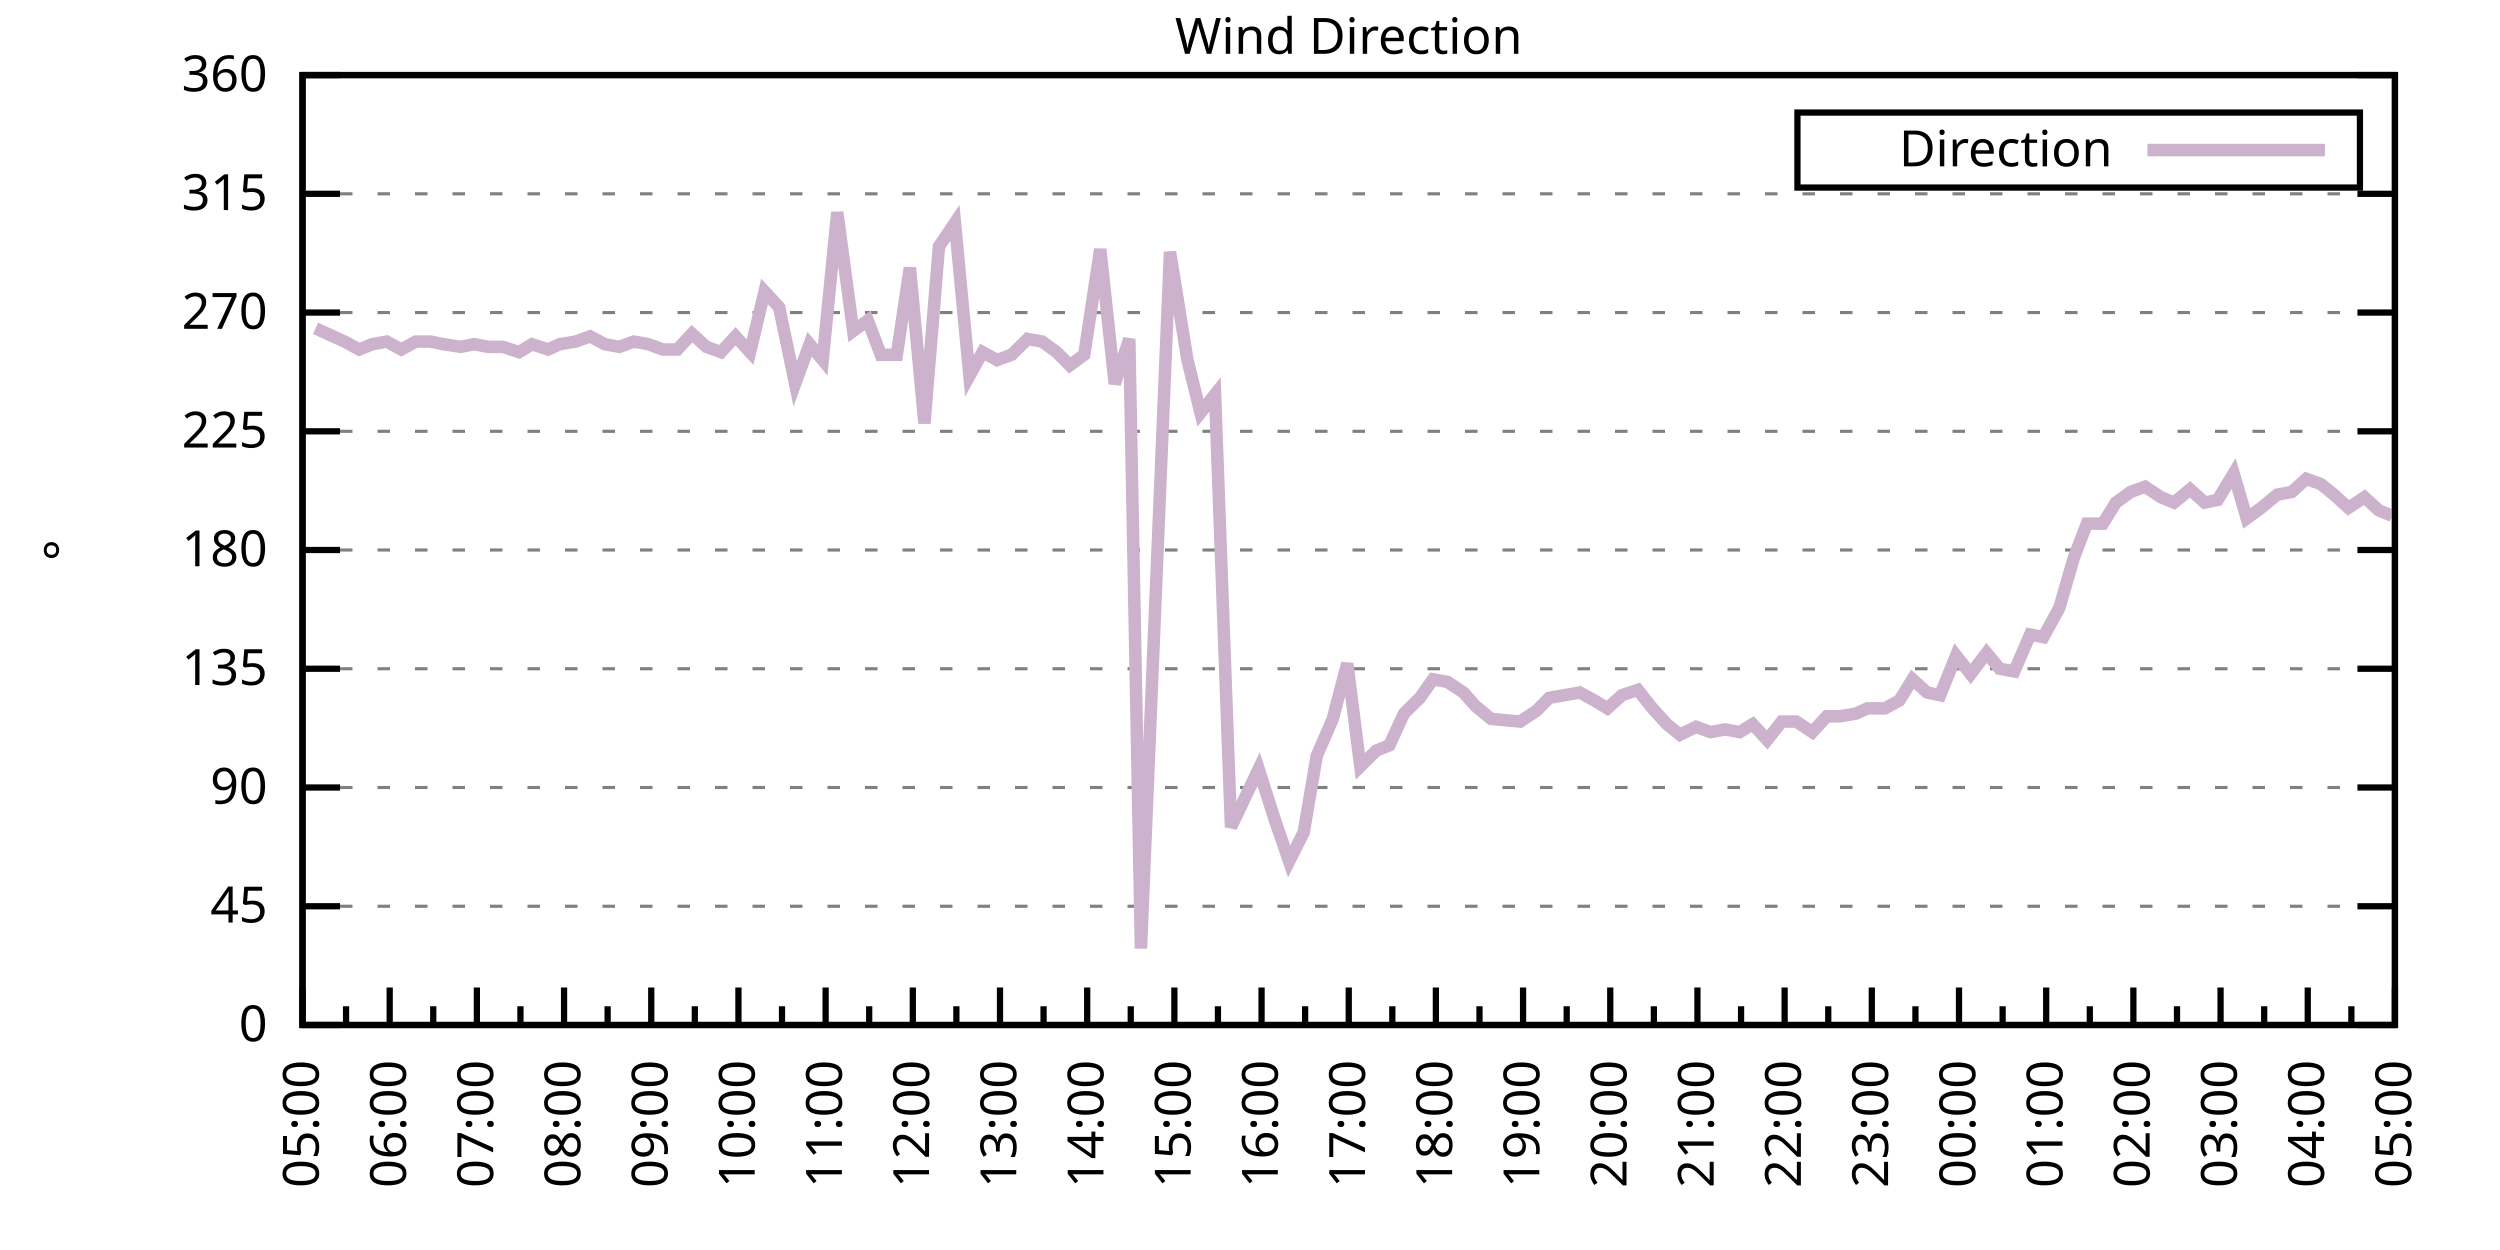
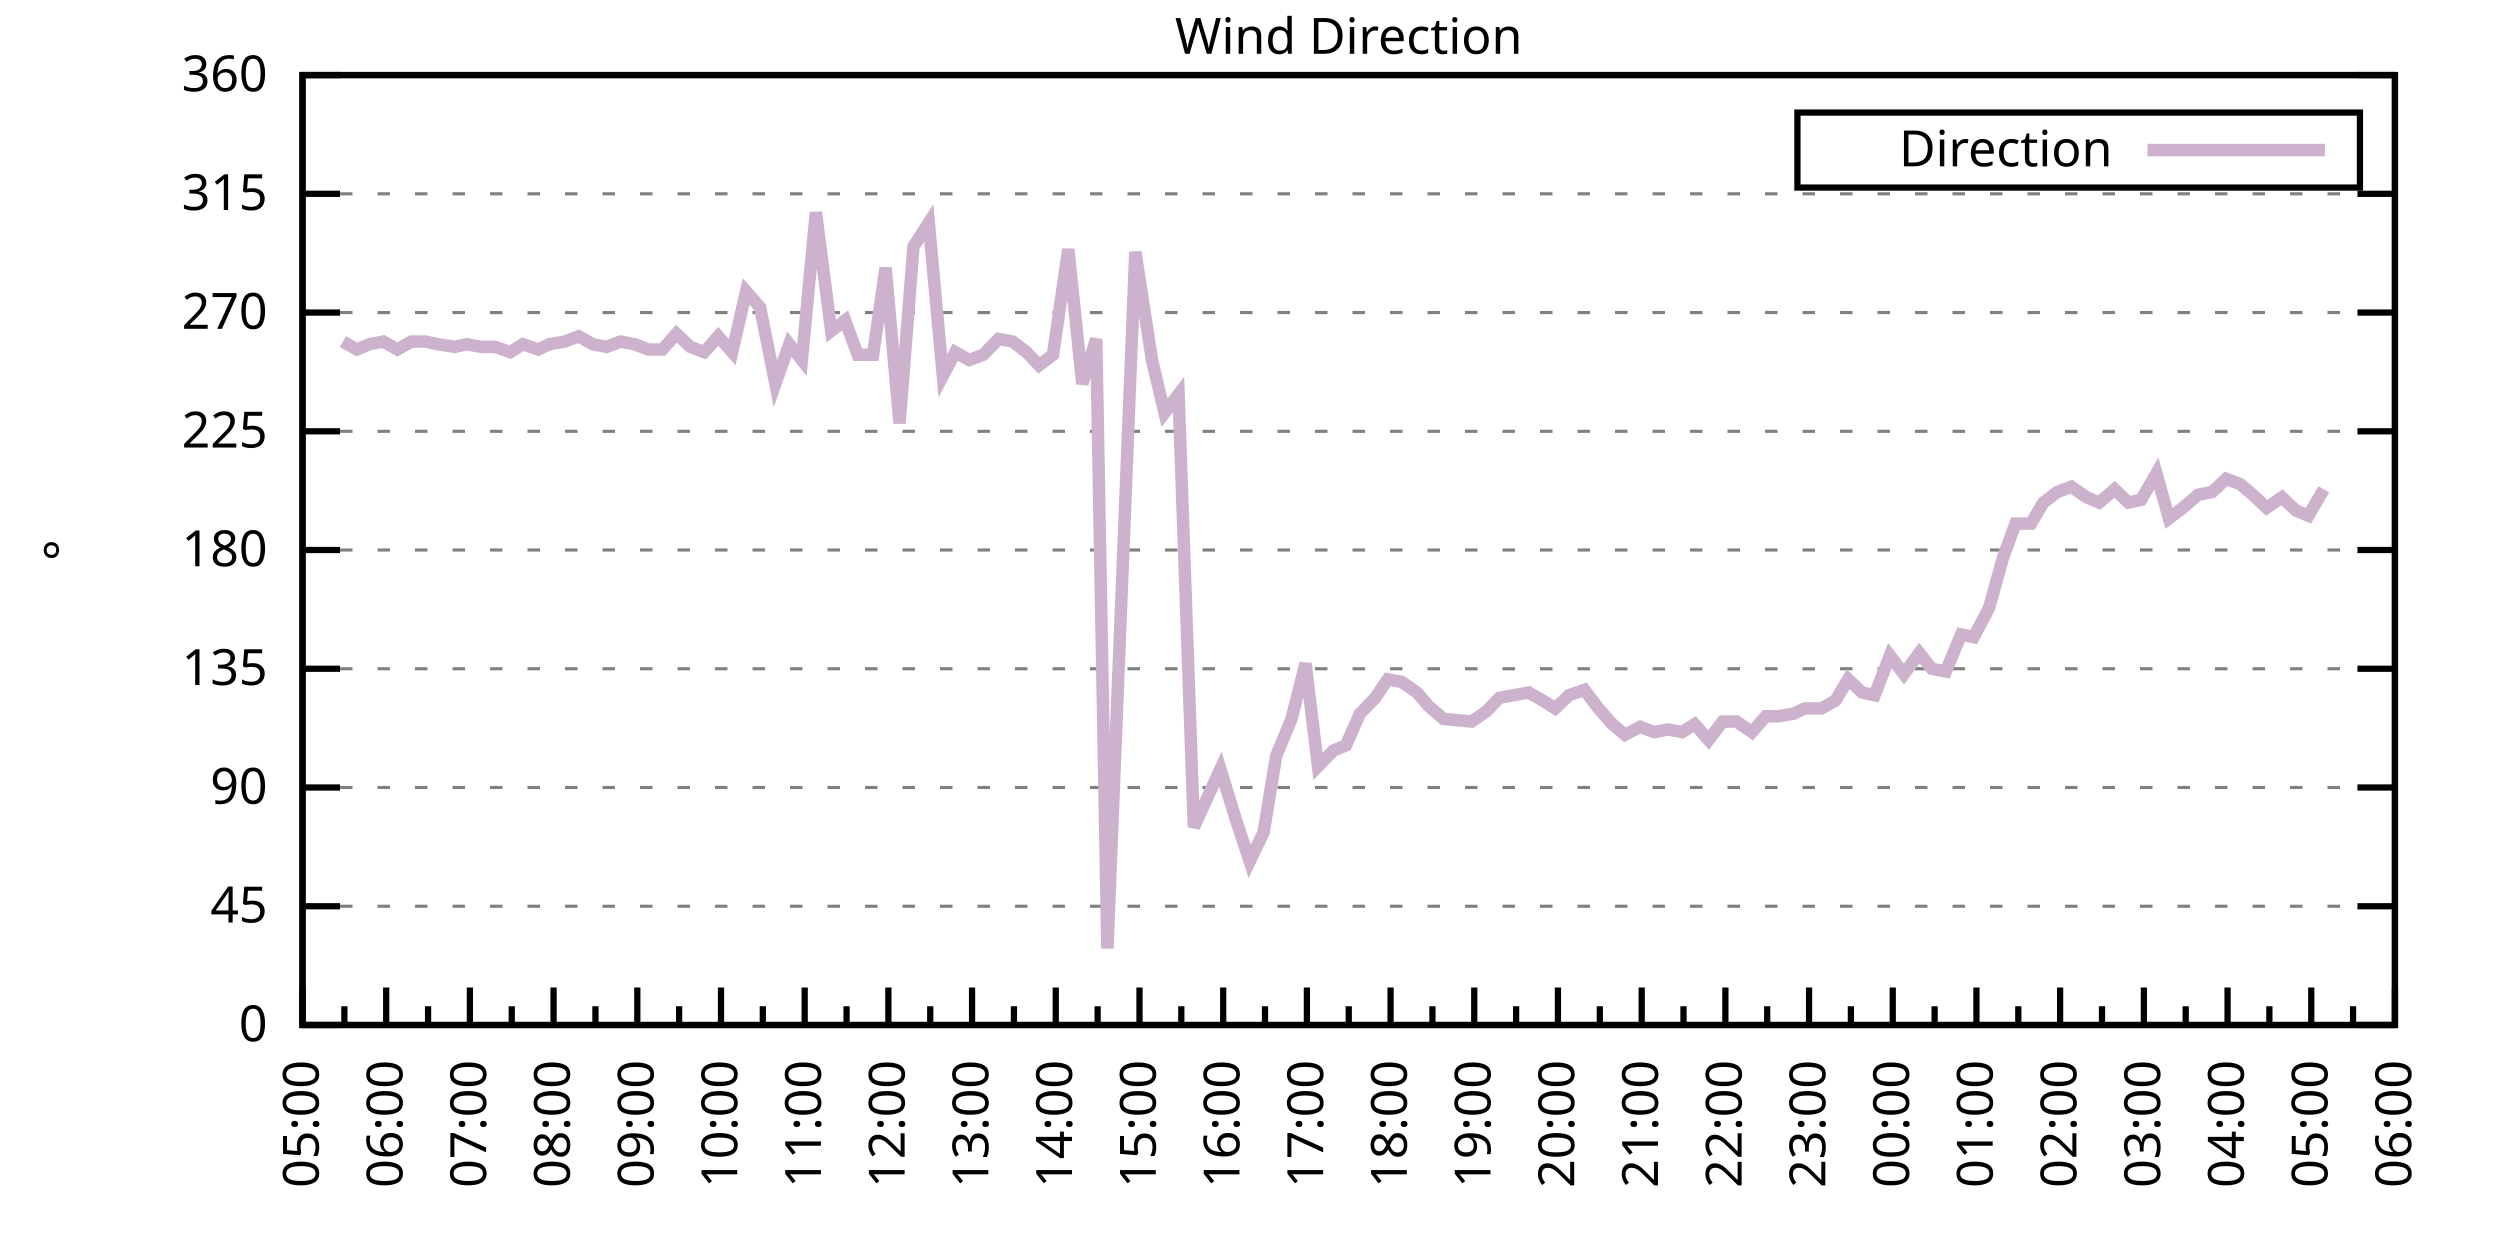
<svg xmlns="http://www.w3.org/2000/svg" xmlns:xlink="http://www.w3.org/1999/xlink" width="400" height="200" viewBox="0 0 400 200">
  <g id="gnuplot_canvas">
    <rect x="0" y="0" width="400" height="200" fill="none" />
    <defs>
      <circle id="gpDot" r="0.5" stroke-width="0.5" stroke="currentColor" />
      <path id="gpPt0" stroke-width="0.333" stroke="currentColor" d="M-1,0 h2 M0,-1 v2" />
      <path id="gpPt1" stroke-width="0.333" stroke="currentColor" d="M-1,-1 L1,1 M1,-1 L-1,1" />
      <path id="gpPt2" stroke-width="0.333" stroke="currentColor" d="M-1,0 L1,0 M0,-1 L0,1 M-1,-1 L1,1 M-1,1 L1,-1" />
      <rect id="gpPt3" stroke-width="0.333" stroke="currentColor" x="-1" y="-1" width="2" height="2" />
      <rect id="gpPt4" stroke-width="0.333" stroke="currentColor" fill="currentColor" x="-1" y="-1" width="2" height="2" />
      <circle id="gpPt5" stroke-width="0.333" stroke="currentColor" cx="0" cy="0" r="1" />
      <use xlink:href="#gpPt5" id="gpPt6" fill="currentColor" stroke="none" />
      <path id="gpPt7" stroke-width="0.333" stroke="currentColor" d="M0,-1.33 L-1.33,0.67 L1.33,0.67 z" />
      <use xlink:href="#gpPt7" id="gpPt8" fill="currentColor" stroke="none" />
      <use xlink:href="#gpPt7" id="gpPt9" stroke="currentColor" transform="rotate(180)" />
      <use xlink:href="#gpPt9" id="gpPt10" fill="currentColor" stroke="none" />
      <use xlink:href="#gpPt3" id="gpPt11" stroke="currentColor" transform="rotate(45)" />
      <use xlink:href="#gpPt11" id="gpPt12" fill="currentColor" stroke="none" />
      <path id="gpPt13" stroke-width="0.333" stroke="currentColor" d="M0,1.330 L1.265,0.411 L0.782,-1.067 L-0.782,-1.076 L-1.265,0.411 z" />
      <use xlink:href="#gpPt13" id="gpPt14" fill="currentColor" stroke="none" />
      <filter id="textbox" filterUnits="objectBoundingBox" x="0" y="0" height="1" width="1">
        <feFlood flood-color="white" flood-opacity="1" result="bgnd" />
        <feComposite in="SourceGraphic" in2="bgnd" operator="atop" />
      </filter>
      <filter id="greybox" filterUnits="objectBoundingBox" x="0" y="0" height="1" width="1">
        <feFlood flood-color="lightgrey" flood-opacity="1" result="grey" />
        <feComposite in="SourceGraphic" in2="grey" operator="atop" />
      </filter>
    </defs>
    <g fill="none" color="white" stroke="currentColor" stroke-width="1.00" stroke-linecap="butt" stroke-linejoin="miter">
</g>
    <g fill="none" color="black" stroke="currentColor" stroke-width="1.00" stroke-linecap="butt" stroke-linejoin="miter">
      <g stroke="none" shape-rendering="crispEdges">
        <polygon fill="rgb(255, 255, 255)" points="48.40,164.00 383.18,164.00 383.18,12.02 48.40,12.02 " />
      </g>
    </g>
    <g fill="none" color="black" stroke="currentColor" stroke-width="1.00" stroke-linecap="butt" stroke-linejoin="miter">
</g>
    <g fill="none" color="black" stroke="black" stroke-width="0.50" stroke-linecap="butt" stroke-linejoin="miter">
</g>
    <g fill="none" color="gray" stroke="currentColor" stroke-width="0.50" stroke-linecap="butt" stroke-linejoin="miter">
      <path stroke="gray" stroke-dasharray="2,4" class="gridline" d="M48.40,164.00 L383.19,164.00  " />
    </g>
    <g fill="none" color="gray" stroke="gray" stroke-width="1.00" stroke-linecap="butt" stroke-linejoin="miter">
</g>
    <g fill="none" color="black" stroke="currentColor" stroke-width="1.00" stroke-linecap="butt" stroke-linejoin="miter">
      <path stroke="black" d="M48.40,164.00 L54.40,164.00 M383.19,164.00 L377.19,164.00  " />
      <g transform="translate(42.80,166.60)" stroke="none" fill="black" font-family="Sans" font-size="8.00" text-anchor="end">
        <text>
          <tspan font-family="Sans"> 0</tspan>
        </text>
      </g>
    </g>
    <g fill="none" color="black" stroke="currentColor" stroke-width="1.00" stroke-linecap="butt" stroke-linejoin="miter">
</g>
    <g fill="none" color="black" stroke="black" stroke-width="0.50" stroke-linecap="butt" stroke-linejoin="miter">
</g>
    <g fill="none" color="gray" stroke="currentColor" stroke-width="0.50" stroke-linecap="butt" stroke-linejoin="miter">
      <path stroke="gray" stroke-dasharray="2,4" class="gridline" d="M48.40,145.00 L383.19,145.00  " />
    </g>
    <g fill="none" color="gray" stroke="gray" stroke-width="1.00" stroke-linecap="butt" stroke-linejoin="miter">
</g>
    <g fill="none" color="black" stroke="currentColor" stroke-width="1.00" stroke-linecap="butt" stroke-linejoin="miter">
      <path stroke="black" d="M48.40,145.00 L54.40,145.00 M383.19,145.00 L377.19,145.00  " />
      <g transform="translate(42.80,147.60)" stroke="none" fill="black" font-family="Sans" font-size="8.00" text-anchor="end">
        <text>
          <tspan font-family="Sans"> 45</tspan>
        </text>
      </g>
    </g>
    <g fill="none" color="black" stroke="currentColor" stroke-width="1.00" stroke-linecap="butt" stroke-linejoin="miter">
</g>
    <g fill="none" color="black" stroke="black" stroke-width="0.50" stroke-linecap="butt" stroke-linejoin="miter">
</g>
    <g fill="none" color="gray" stroke="currentColor" stroke-width="0.50" stroke-linecap="butt" stroke-linejoin="miter">
      <path stroke="gray" stroke-dasharray="2,4" class="gridline" d="M48.40,126.00 L383.19,126.00  " />
    </g>
    <g fill="none" color="gray" stroke="gray" stroke-width="1.00" stroke-linecap="butt" stroke-linejoin="miter">
</g>
    <g fill="none" color="black" stroke="currentColor" stroke-width="1.00" stroke-linecap="butt" stroke-linejoin="miter">
      <path stroke="black" d="M48.40,126.00 L54.40,126.00 M383.19,126.00 L377.19,126.00  " />
      <g transform="translate(42.80,128.60)" stroke="none" fill="black" font-family="Sans" font-size="8.00" text-anchor="end">
        <text>
          <tspan font-family="Sans"> 90</tspan>
        </text>
      </g>
    </g>
    <g fill="none" color="black" stroke="currentColor" stroke-width="1.00" stroke-linecap="butt" stroke-linejoin="miter">
</g>
    <g fill="none" color="black" stroke="black" stroke-width="0.50" stroke-linecap="butt" stroke-linejoin="miter">
</g>
    <g fill="none" color="gray" stroke="currentColor" stroke-width="0.50" stroke-linecap="butt" stroke-linejoin="miter">
      <path stroke="gray" stroke-dasharray="2,4" class="gridline" d="M48.40,107.00 L383.19,107.00  " />
    </g>
    <g fill="none" color="gray" stroke="gray" stroke-width="1.00" stroke-linecap="butt" stroke-linejoin="miter">
</g>
    <g fill="none" color="black" stroke="currentColor" stroke-width="1.00" stroke-linecap="butt" stroke-linejoin="miter">
      <path stroke="black" d="M48.40,107.00 L54.40,107.00 M383.19,107.00 L377.19,107.00  " />
      <g transform="translate(42.80,109.60)" stroke="none" fill="black" font-family="Sans" font-size="8.00" text-anchor="end">
        <text>
          <tspan font-family="Sans"> 135</tspan>
        </text>
      </g>
    </g>
    <g fill="none" color="black" stroke="currentColor" stroke-width="1.00" stroke-linecap="butt" stroke-linejoin="miter">
</g>
    <g fill="none" color="black" stroke="black" stroke-width="0.50" stroke-linecap="butt" stroke-linejoin="miter">
</g>
    <g fill="none" color="gray" stroke="currentColor" stroke-width="0.50" stroke-linecap="butt" stroke-linejoin="miter">
      <path stroke="gray" stroke-dasharray="2,4" class="gridline" d="M48.40,88.00 L383.19,88.00  " />
    </g>
    <g fill="none" color="gray" stroke="gray" stroke-width="1.00" stroke-linecap="butt" stroke-linejoin="miter">
</g>
    <g fill="none" color="black" stroke="currentColor" stroke-width="1.00" stroke-linecap="butt" stroke-linejoin="miter">
      <path stroke="black" d="M48.40,88.00 L54.40,88.00 M383.19,88.00 L377.19,88.00  " />
      <g transform="translate(42.80,90.60)" stroke="none" fill="black" font-family="Sans" font-size="8.00" text-anchor="end">
        <text>
          <tspan font-family="Sans"> 180</tspan>
        </text>
      </g>
    </g>
    <g fill="none" color="black" stroke="currentColor" stroke-width="1.00" stroke-linecap="butt" stroke-linejoin="miter">
</g>
    <g fill="none" color="black" stroke="black" stroke-width="0.50" stroke-linecap="butt" stroke-linejoin="miter">
</g>
    <g fill="none" color="gray" stroke="currentColor" stroke-width="0.50" stroke-linecap="butt" stroke-linejoin="miter">
      <path stroke="gray" stroke-dasharray="2,4" class="gridline" d="M48.40,69.01 L383.19,69.01  " />
    </g>
    <g fill="none" color="gray" stroke="gray" stroke-width="1.00" stroke-linecap="butt" stroke-linejoin="miter">
</g>
    <g fill="none" color="black" stroke="currentColor" stroke-width="1.00" stroke-linecap="butt" stroke-linejoin="miter">
      <path stroke="black" d="M48.40,69.01 L54.40,69.01 M383.19,69.01 L377.19,69.01  " />
      <g transform="translate(42.80,71.61)" stroke="none" fill="black" font-family="Sans" font-size="8.00" text-anchor="end">
        <text>
          <tspan font-family="Sans"> 225</tspan>
        </text>
      </g>
    </g>
    <g fill="none" color="black" stroke="currentColor" stroke-width="1.00" stroke-linecap="butt" stroke-linejoin="miter">
</g>
    <g fill="none" color="black" stroke="black" stroke-width="0.50" stroke-linecap="butt" stroke-linejoin="miter">
</g>
    <g fill="none" color="gray" stroke="currentColor" stroke-width="0.50" stroke-linecap="butt" stroke-linejoin="miter">
      <path stroke="gray" stroke-dasharray="2,4" class="gridline" d="M48.40,50.01 L383.19,50.01  " />
    </g>
    <g fill="none" color="gray" stroke="gray" stroke-width="1.00" stroke-linecap="butt" stroke-linejoin="miter">
</g>
    <g fill="none" color="black" stroke="currentColor" stroke-width="1.00" stroke-linecap="butt" stroke-linejoin="miter">
      <path stroke="black" d="M48.40,50.01 L54.40,50.01 M383.19,50.01 L377.19,50.01  " />
      <g transform="translate(42.80,52.61)" stroke="none" fill="black" font-family="Sans" font-size="8.00" text-anchor="end">
        <text>
          <tspan font-family="Sans"> 270</tspan>
        </text>
      </g>
    </g>
    <g fill="none" color="black" stroke="currentColor" stroke-width="1.00" stroke-linecap="butt" stroke-linejoin="miter">
</g>
    <g fill="none" color="black" stroke="black" stroke-width="0.50" stroke-linecap="butt" stroke-linejoin="miter">
</g>
    <g fill="none" color="gray" stroke="currentColor" stroke-width="0.50" stroke-linecap="butt" stroke-linejoin="miter">
      <path stroke="gray" stroke-dasharray="2,4" class="gridline" d="M48.40,31.01 L383.19,31.01  " />
    </g>
    <g fill="none" color="gray" stroke="gray" stroke-width="1.00" stroke-linecap="butt" stroke-linejoin="miter">
</g>
    <g fill="none" color="black" stroke="currentColor" stroke-width="1.00" stroke-linecap="butt" stroke-linejoin="miter">
      <path stroke="black" d="M48.40,31.01 L54.40,31.01 M383.19,31.01 L377.19,31.01  " />
      <g transform="translate(42.80,33.61)" stroke="none" fill="black" font-family="Sans" font-size="8.00" text-anchor="end">
        <text>
          <tspan font-family="Sans"> 315</tspan>
        </text>
      </g>
    </g>
    <g fill="none" color="black" stroke="currentColor" stroke-width="1.00" stroke-linecap="butt" stroke-linejoin="miter">
</g>
    <g fill="none" color="black" stroke="black" stroke-width="0.50" stroke-linecap="butt" stroke-linejoin="miter">
</g>
    <g fill="none" color="gray" stroke="currentColor" stroke-width="0.50" stroke-linecap="butt" stroke-linejoin="miter">
      <path stroke="gray" stroke-dasharray="2,4" class="gridline" d="M48.40,12.01 L383.19,12.01  " />
    </g>
    <g fill="none" color="gray" stroke="gray" stroke-width="1.00" stroke-linecap="butt" stroke-linejoin="miter">
</g>
    <g fill="none" color="black" stroke="currentColor" stroke-width="1.00" stroke-linecap="butt" stroke-linejoin="miter">
      <path stroke="black" d="M48.40,12.01 L54.40,12.01 M383.19,12.01 L377.19,12.01  " />
      <g transform="translate(42.80,14.61)" stroke="none" fill="black" font-family="Sans" font-size="8.00" text-anchor="end">
        <text>
          <tspan font-family="Sans"> 360</tspan>
        </text>
      </g>
    </g>
    <g fill="none" color="black" stroke="currentColor" stroke-width="1.00" stroke-linecap="butt" stroke-linejoin="miter">
      <path stroke="black" d="M48.40,164.00 L48.40,158.00  " />
      <g transform="translate(51.00,169.60) rotate(270)" stroke="none" fill="black" font-family="Sans" font-size="8.00" text-anchor="end">
        <text>
          <tspan font-family="Sans">05:00</tspan>
        </text>
      </g>
    </g>
    <g fill="none" color="black" stroke="currentColor" stroke-width="1.00" stroke-linecap="butt" stroke-linejoin="miter">
-       <path stroke="black" d="M55.37,164.00 L55.37,161.00 M62.35,164.00 L62.35,158.00  " />
-       <g transform="translate(64.95,169.60) rotate(270)" stroke="none" fill="black" font-family="Sans" font-size="8.00" text-anchor="end">
+       <path stroke="black" d="M55.10,164.00 L55.10,161.00 M61.79,164.00 L61.79,158.00  " />
+       <g transform="translate(64.39,169.60) rotate(270)" stroke="none" fill="black" font-family="Sans" font-size="8.00" text-anchor="end">
        <text>
          <tspan font-family="Sans">06:00</tspan>
        </text>
      </g>
    </g>
    <g fill="none" color="black" stroke="currentColor" stroke-width="1.00" stroke-linecap="butt" stroke-linejoin="miter">
-       <path stroke="black" d="M69.32,164.00 L69.32,161.00 M76.30,164.00 L76.30,158.00  " />
-       <g transform="translate(78.90,169.60) rotate(270)" stroke="none" fill="black" font-family="Sans" font-size="8.00" text-anchor="end">
+       <path stroke="black" d="M68.49,164.00 L68.49,161.00 M75.18,164.00 L75.18,158.00  " />
+       <g transform="translate(77.78,169.60) rotate(270)" stroke="none" fill="black" font-family="Sans" font-size="8.00" text-anchor="end">
        <text>
          <tspan font-family="Sans">07:00</tspan>
        </text>
      </g>
    </g>
    <g fill="none" color="black" stroke="currentColor" stroke-width="1.00" stroke-linecap="butt" stroke-linejoin="miter">
-       <path stroke="black" d="M83.27,164.00 L83.27,161.00 M90.25,164.00 L90.25,158.00  " />
-       <g transform="translate(92.85,169.60) rotate(270)" stroke="none" fill="black" font-family="Sans" font-size="8.00" text-anchor="end">
+       <path stroke="black" d="M81.88,164.00 L81.88,161.00 M88.57,164.00 L88.57,158.00  " />
+       <g transform="translate(91.17,169.60) rotate(270)" stroke="none" fill="black" font-family="Sans" font-size="8.00" text-anchor="end">
        <text>
          <tspan font-family="Sans">08:00</tspan>
        </text>
      </g>
    </g>
    <g fill="none" color="black" stroke="currentColor" stroke-width="1.00" stroke-linecap="butt" stroke-linejoin="miter">
-       <path stroke="black" d="M97.22,164.00 L97.22,161.00 M104.20,164.00 L104.20,158.00  " />
-       <g transform="translate(106.80,169.60) rotate(270)" stroke="none" fill="black" font-family="Sans" font-size="8.00" text-anchor="end">
+       <path stroke="black" d="M95.27,164.00 L95.27,161.00 M101.97,164.00 L101.97,158.00  " />
+       <g transform="translate(104.57,169.60) rotate(270)" stroke="none" fill="black" font-family="Sans" font-size="8.00" text-anchor="end">
        <text>
          <tspan font-family="Sans">09:00</tspan>
        </text>
      </g>
    </g>
    <g fill="none" color="black" stroke="currentColor" stroke-width="1.00" stroke-linecap="butt" stroke-linejoin="miter">
-       <path stroke="black" d="M111.17,164.00 L111.17,161.00 M118.15,164.00 L118.15,158.00  " />
-       <g transform="translate(120.75,169.60) rotate(270)" stroke="none" fill="black" font-family="Sans" font-size="8.00" text-anchor="end">
+       <path stroke="black" d="M108.66,164.00 L108.66,161.00 M115.36,164.00 L115.36,158.00  " />
+       <g transform="translate(117.96,169.60) rotate(270)" stroke="none" fill="black" font-family="Sans" font-size="8.00" text-anchor="end">
        <text>
          <tspan font-family="Sans">10:00</tspan>
        </text>
      </g>
    </g>
    <g fill="none" color="black" stroke="currentColor" stroke-width="1.00" stroke-linecap="butt" stroke-linejoin="miter">
-       <path stroke="black" d="M125.12,164.00 L125.12,161.00 M132.10,164.00 L132.10,158.00  " />
-       <g transform="translate(134.70,169.60) rotate(270)" stroke="none" fill="black" font-family="Sans" font-size="8.00" text-anchor="end">
+       <path stroke="black" d="M122.05,164.00 L122.05,161.00 M128.75,164.00 L128.75,158.00  " />
+       <g transform="translate(131.35,169.60) rotate(270)" stroke="none" fill="black" font-family="Sans" font-size="8.00" text-anchor="end">
        <text>
          <tspan font-family="Sans">11:00</tspan>
        </text>
      </g>
    </g>
    <g fill="none" color="black" stroke="currentColor" stroke-width="1.00" stroke-linecap="butt" stroke-linejoin="miter">
-       <path stroke="black" d="M139.07,164.00 L139.07,161.00 M146.05,164.00 L146.05,158.00  " />
-       <g transform="translate(148.65,169.60) rotate(270)" stroke="none" fill="black" font-family="Sans" font-size="8.00" text-anchor="end">
+       <path stroke="black" d="M135.45,164.00 L135.45,161.00 M142.14,164.00 L142.14,158.00  " />
+       <g transform="translate(144.74,169.60) rotate(270)" stroke="none" fill="black" font-family="Sans" font-size="8.00" text-anchor="end">
        <text>
          <tspan font-family="Sans">12:00</tspan>
        </text>
      </g>
    </g>
    <g fill="none" color="black" stroke="currentColor" stroke-width="1.00" stroke-linecap="butt" stroke-linejoin="miter">
-       <path stroke="black" d="M153.02,164.00 L153.02,161.00 M160.00,164.00 L160.00,158.00  " />
-       <g transform="translate(162.60,169.60) rotate(270)" stroke="none" fill="black" font-family="Sans" font-size="8.00" text-anchor="end">
+       <path stroke="black" d="M148.84,164.00 L148.84,161.00 M155.53,164.00 L155.53,158.00  " />
+       <g transform="translate(158.13,169.60) rotate(270)" stroke="none" fill="black" font-family="Sans" font-size="8.00" text-anchor="end">
        <text>
          <tspan font-family="Sans">13:00</tspan>
        </text>
      </g>
    </g>
    <g fill="none" color="black" stroke="currentColor" stroke-width="1.00" stroke-linecap="butt" stroke-linejoin="miter">
-       <path stroke="black" d="M166.97,164.00 L166.97,161.00 M173.95,164.00 L173.95,158.00  " />
-       <g transform="translate(176.55,169.60) rotate(270)" stroke="none" fill="black" font-family="Sans" font-size="8.00" text-anchor="end">
+       <path stroke="black" d="M162.23,164.00 L162.23,161.00 M168.92,164.00 L168.92,158.00  " />
+       <g transform="translate(171.52,169.60) rotate(270)" stroke="none" fill="black" font-family="Sans" font-size="8.00" text-anchor="end">
        <text>
          <tspan font-family="Sans">14:00</tspan>
        </text>
      </g>
    </g>
    <g fill="none" color="black" stroke="currentColor" stroke-width="1.00" stroke-linecap="butt" stroke-linejoin="miter">
-       <path stroke="black" d="M180.92,164.00 L180.92,161.00 M187.90,164.00 L187.90,158.00  " />
-       <g transform="translate(190.50,169.60) rotate(270)" stroke="none" fill="black" font-family="Sans" font-size="8.00" text-anchor="end">
+       <path stroke="black" d="M175.62,164.00 L175.62,161.00 M182.32,164.00 L182.32,158.00  " />
+       <g transform="translate(184.92,169.60) rotate(270)" stroke="none" fill="black" font-family="Sans" font-size="8.00" text-anchor="end">
        <text>
          <tspan font-family="Sans">15:00</tspan>
        </text>
      </g>
    </g>
    <g fill="none" color="black" stroke="currentColor" stroke-width="1.00" stroke-linecap="butt" stroke-linejoin="miter">
-       <path stroke="black" d="M194.87,164.00 L194.87,161.00 M201.85,164.00 L201.85,158.00  " />
-       <g transform="translate(204.45,169.60) rotate(270)" stroke="none" fill="black" font-family="Sans" font-size="8.00" text-anchor="end">
+       <path stroke="black" d="M189.01,164.00 L189.01,161.00 M195.71,164.00 L195.71,158.00  " />
+       <g transform="translate(198.31,169.60) rotate(270)" stroke="none" fill="black" font-family="Sans" font-size="8.00" text-anchor="end">
        <text>
          <tspan font-family="Sans">16:00</tspan>
        </text>
      </g>
    </g>
    <g fill="none" color="black" stroke="currentColor" stroke-width="1.00" stroke-linecap="butt" stroke-linejoin="miter">
-       <path stroke="black" d="M208.82,164.00 L208.82,161.00 M215.80,164.00 L215.80,158.00  " />
-       <g transform="translate(218.40,169.60) rotate(270)" stroke="none" fill="black" font-family="Sans" font-size="8.00" text-anchor="end">
+       <path stroke="black" d="M202.40,164.00 L202.40,161.00 M209.10,164.00 L209.10,158.00  " />
+       <g transform="translate(211.70,169.60) rotate(270)" stroke="none" fill="black" font-family="Sans" font-size="8.00" text-anchor="end">
        <text>
          <tspan font-family="Sans">17:00</tspan>
        </text>
      </g>
    </g>
    <g fill="none" color="black" stroke="currentColor" stroke-width="1.00" stroke-linecap="butt" stroke-linejoin="miter">
-       <path stroke="black" d="M222.77,164.00 L222.77,161.00 M229.74,164.00 L229.74,158.00  " />
-       <g transform="translate(232.34,169.60) rotate(270)" stroke="none" fill="black" font-family="Sans" font-size="8.00" text-anchor="end">
+       <path stroke="black" d="M215.80,164.00 L215.80,161.00 M222.49,164.00 L222.49,158.00  " />
+       <g transform="translate(225.09,169.60) rotate(270)" stroke="none" fill="black" font-family="Sans" font-size="8.00" text-anchor="end">
        <text>
          <tspan font-family="Sans">18:00</tspan>
        </text>
      </g>
    </g>
    <g fill="none" color="black" stroke="currentColor" stroke-width="1.00" stroke-linecap="butt" stroke-linejoin="miter">
-       <path stroke="black" d="M236.72,164.00 L236.72,161.00 M243.69,164.00 L243.69,158.00  " />
-       <g transform="translate(246.29,169.60) rotate(270)" stroke="none" fill="black" font-family="Sans" font-size="8.00" text-anchor="end">
+       <path stroke="black" d="M229.19,164.00 L229.19,161.00 M235.88,164.00 L235.88,158.00  " />
+       <g transform="translate(238.48,169.60) rotate(270)" stroke="none" fill="black" font-family="Sans" font-size="8.00" text-anchor="end">
        <text>
          <tspan font-family="Sans">19:00</tspan>
        </text>
      </g>
    </g>
    <g fill="none" color="black" stroke="currentColor" stroke-width="1.00" stroke-linecap="butt" stroke-linejoin="miter">
-       <path stroke="black" d="M250.67,164.00 L250.67,161.00 M257.64,164.00 L257.64,158.00  " />
-       <g transform="translate(260.24,169.60) rotate(270)" stroke="none" fill="black" font-family="Sans" font-size="8.00" text-anchor="end">
+       <path stroke="black" d="M242.58,164.00 L242.58,161.00 M249.27,164.00 L249.27,158.00  " />
+       <g transform="translate(251.87,169.60) rotate(270)" stroke="none" fill="black" font-family="Sans" font-size="8.00" text-anchor="end">
        <text>
          <tspan font-family="Sans">20:00</tspan>
        </text>
      </g>
    </g>
    <g fill="none" color="black" stroke="currentColor" stroke-width="1.00" stroke-linecap="butt" stroke-linejoin="miter">
-       <path stroke="black" d="M264.62,164.00 L264.62,161.00 M271.59,164.00 L271.59,158.00  " />
-       <g transform="translate(274.19,169.60) rotate(270)" stroke="none" fill="black" font-family="Sans" font-size="8.00" text-anchor="end">
+       <path stroke="black" d="M255.97,164.00 L255.97,161.00 M262.67,164.00 L262.67,158.00  " />
+       <g transform="translate(265.27,169.60) rotate(270)" stroke="none" fill="black" font-family="Sans" font-size="8.00" text-anchor="end">
        <text>
          <tspan font-family="Sans">21:00</tspan>
        </text>
      </g>
    </g>
    <g fill="none" color="black" stroke="currentColor" stroke-width="1.00" stroke-linecap="butt" stroke-linejoin="miter">
-       <path stroke="black" d="M278.57,164.00 L278.57,161.00 M285.54,164.00 L285.54,158.00  " />
-       <g transform="translate(288.14,169.60) rotate(270)" stroke="none" fill="black" font-family="Sans" font-size="8.00" text-anchor="end">
+       <path stroke="black" d="M269.36,164.00 L269.36,161.00 M276.06,164.00 L276.06,158.00  " />
+       <g transform="translate(278.66,169.60) rotate(270)" stroke="none" fill="black" font-family="Sans" font-size="8.00" text-anchor="end">
        <text>
          <tspan font-family="Sans">22:00</tspan>
        </text>
      </g>
    </g>
    <g fill="none" color="black" stroke="currentColor" stroke-width="1.00" stroke-linecap="butt" stroke-linejoin="miter">
-       <path stroke="black" d="M292.52,164.00 L292.52,161.00 M299.49,164.00 L299.49,158.00  " />
-       <g transform="translate(302.09,169.60) rotate(270)" stroke="none" fill="black" font-family="Sans" font-size="8.00" text-anchor="end">
+       <path stroke="black" d="M282.75,164.00 L282.75,161.00 M289.45,164.00 L289.45,158.00  " />
+       <g transform="translate(292.05,169.60) rotate(270)" stroke="none" fill="black" font-family="Sans" font-size="8.00" text-anchor="end">
        <text>
          <tspan font-family="Sans">23:00</tspan>
        </text>
      </g>
    </g>
    <g fill="none" color="black" stroke="currentColor" stroke-width="1.00" stroke-linecap="butt" stroke-linejoin="miter">
-       <path stroke="black" d="M306.47,164.00 L306.47,161.00 M313.44,164.00 L313.44,158.00  " />
-       <g transform="translate(316.04,169.60) rotate(270)" stroke="none" fill="black" font-family="Sans" font-size="8.00" text-anchor="end">
+       <path stroke="black" d="M296.14,164.00 L296.14,161.00 M302.84,164.00 L302.84,158.00  " />
+       <g transform="translate(305.44,169.60) rotate(270)" stroke="none" fill="black" font-family="Sans" font-size="8.00" text-anchor="end">
        <text>
          <tspan font-family="Sans">00:00</tspan>
        </text>
      </g>
    </g>
    <g fill="none" color="black" stroke="currentColor" stroke-width="1.00" stroke-linecap="butt" stroke-linejoin="miter">
-       <path stroke="black" d="M320.42,164.00 L320.42,161.00 M327.39,164.00 L327.39,158.00  " />
-       <g transform="translate(329.99,169.60) rotate(270)" stroke="none" fill="black" font-family="Sans" font-size="8.00" text-anchor="end">
+       <path stroke="black" d="M309.54,164.00 L309.54,161.00 M316.23,164.00 L316.23,158.00  " />
+       <g transform="translate(318.83,169.60) rotate(270)" stroke="none" fill="black" font-family="Sans" font-size="8.00" text-anchor="end">
        <text>
          <tspan font-family="Sans">01:00</tspan>
        </text>
      </g>
    </g>
    <g fill="none" color="black" stroke="currentColor" stroke-width="1.00" stroke-linecap="butt" stroke-linejoin="miter">
-       <path stroke="black" d="M334.37,164.00 L334.37,161.00 M341.34,164.00 L341.34,158.00  " />
-       <g transform="translate(343.94,169.60) rotate(270)" stroke="none" fill="black" font-family="Sans" font-size="8.00" text-anchor="end">
+       <path stroke="black" d="M322.93,164.00 L322.93,161.00 M329.62,164.00 L329.62,158.00  " />
+       <g transform="translate(332.22,169.60) rotate(270)" stroke="none" fill="black" font-family="Sans" font-size="8.00" text-anchor="end">
        <text>
          <tspan font-family="Sans">02:00</tspan>
        </text>
      </g>
    </g>
    <g fill="none" color="black" stroke="currentColor" stroke-width="1.00" stroke-linecap="butt" stroke-linejoin="miter">
-       <path stroke="black" d="M348.32,164.00 L348.32,161.00 M355.29,164.00 L355.29,158.00  " />
-       <g transform="translate(357.89,169.60) rotate(270)" stroke="none" fill="black" font-family="Sans" font-size="8.00" text-anchor="end">
+       <path stroke="black" d="M336.32,164.00 L336.32,161.00 M343.02,164.00 L343.02,158.00  " />
+       <g transform="translate(345.62,169.60) rotate(270)" stroke="none" fill="black" font-family="Sans" font-size="8.00" text-anchor="end">
        <text>
          <tspan font-family="Sans">03:00</tspan>
        </text>
      </g>
    </g>
    <g fill="none" color="black" stroke="currentColor" stroke-width="1.00" stroke-linecap="butt" stroke-linejoin="miter">
-       <path stroke="black" d="M362.27,164.00 L362.27,161.00 M369.24,164.00 L369.24,158.00  " />
-       <g transform="translate(371.84,169.60) rotate(270)" stroke="none" fill="black" font-family="Sans" font-size="8.00" text-anchor="end">
+       <path stroke="black" d="M349.71,164.00 L349.71,161.00 M356.41,164.00 L356.41,158.00  " />
+       <g transform="translate(359.01,169.60) rotate(270)" stroke="none" fill="black" font-family="Sans" font-size="8.00" text-anchor="end">
        <text>
          <tspan font-family="Sans">04:00</tspan>
        </text>
      </g>
    </g>
    <g fill="none" color="black" stroke="currentColor" stroke-width="1.00" stroke-linecap="butt" stroke-linejoin="miter">
-       <path stroke="black" d="M376.22,164.00 L376.22,161.00 M383.19,164.00 L383.19,158.00  " />
+       <path stroke="black" d="M363.10,164.00 L363.10,161.00 M369.80,164.00 L369.80,158.00  " />
+       <g transform="translate(372.40,169.60) rotate(270)" stroke="none" fill="black" font-family="Sans" font-size="8.00" text-anchor="end">
+         <text>
+           <tspan font-family="Sans">05:00</tspan>
+         </text>
+       </g>
+     </g>
+     <g fill="none" color="black" stroke="currentColor" stroke-width="1.00" stroke-linecap="butt" stroke-linejoin="miter">
+       <path stroke="black" d="M376.49,164.00 L376.49,161.00 M383.19,164.00 L383.19,158.00  " />
      <g transform="translate(385.79,169.60) rotate(270)" stroke="none" fill="black" font-family="Sans" font-size="8.00" text-anchor="end">
        <text>
-           <tspan font-family="Sans">05:00</tspan>
+           <tspan font-family="Sans">06:00</tspan>
        </text>
      </g>
    </g>
    <g fill="none" color="black" stroke="currentColor" stroke-width="1.00" stroke-linecap="butt" stroke-linejoin="miter">
</g>
    <g fill="none" color="black" stroke="currentColor" stroke-width="1.00" stroke-linecap="butt" stroke-linejoin="miter">
      <path stroke="black" d="M48.40,12.01 L48.40,164.00 L383.19,164.00 L383.19,12.01 L48.40,12.01 Z  " />
    </g>
    <g fill="none" color="black" stroke="currentColor" stroke-width="1.00" stroke-linecap="butt" stroke-linejoin="miter">
      <g transform="translate(12.80,88.01) rotate(270)" stroke="none" fill="black" font-family="Sans" font-size="8.00" text-anchor="middle">
        <text>
          <tspan font-family="Sans">°</tspan>
        </text>
      </g>
    </g>
    <g fill="none" color="black" stroke="currentColor" stroke-width="1.00" stroke-linecap="butt" stroke-linejoin="miter">
</g>
    <g fill="none" color="black" stroke="currentColor" stroke-width="1.00" stroke-linecap="butt" stroke-linejoin="miter">
      <path stroke="black" d="M287.59,30.01 L287.59,18.01 L377.59,18.01 L377.59,30.01 L287.59,30.01 Z  " />
    </g>
    <g id="Wind_direction_plot_1">
      <g fill="none" color="white" stroke="black" stroke-width="2.00" stroke-linecap="butt" stroke-linejoin="miter">
</g>
      <g fill="none" color="black" stroke="currentColor" stroke-width="2.00" stroke-linecap="butt" stroke-linejoin="miter">
        <g transform="translate(337.99,26.61)" stroke="none" fill="black" font-family="Sans" font-size="8.00" text-anchor="end">
          <text>
            <tspan font-family="Sans">Direction</tspan>
          </text>
        </g>
      </g>
      <g fill="none" color="black" stroke="currentColor" stroke-width="2.00" stroke-linecap="butt" stroke-linejoin="miter">
-         <path stroke="rgb(204, 178, 204)" d="M343.59,24.01 L371.99,24.01 M50.49,52.54 L55.14,54.65 L57.47,55.92 L59.56,55.07 L61.88,54.65 L64.21,55.92   L66.53,54.65 L68.86,54.65 L70.95,55.07 L73.74,55.50 L75.83,55.07 L78.16,55.50 L80.48,55.50 L83.04,56.34   L85.13,55.07 L87.69,55.92 L89.55,55.07 L92.11,54.65 L94.43,53.81 L96.76,55.07 L99.08,55.50 L101.41,54.65   L103.73,55.07 L106.06,55.92 L108.38,55.92 L110.71,53.39 L113.03,55.50 L115.36,56.34 L117.68,53.81 L120.01,56.34   L122.33,46.63 L124.66,49.16 L127.22,61.41 L129.54,55.07 L131.63,57.61 L133.96,33.96 L136.51,52.96 L138.84,51.27   L140.93,56.76 L143.49,56.76 L145.58,42.83 L147.91,67.74 L150.23,39.45 L152.79,35.65 L155.11,60.14 L157.21,56.34   L159.53,57.61 L161.86,56.76 L164.41,54.23 L166.74,54.65 L169.06,56.34 L171.16,58.45 L173.48,56.76 L176.04,39.87   L178.36,61.41 L180.69,54.23 L182.55,151.76 L187.20,40.30 L189.99,57.61 L192.08,66.05 L194.41,63.10 L196.96,132.34   L201.38,123.05 L203.94,131.07 L206.26,137.82 L208.59,133.18 L210.68,120.94 L213.24,115.03 L215.56,106.16 L217.65,122.62   L220.21,120.09 L222.30,119.25 L224.63,114.18 L227.19,111.65 L229.28,108.69 L231.60,109.11 L234.16,110.80 L236.02,112.91   L238.58,115.03 L243.23,115.45 L245.79,113.76 L247.88,111.65 L252.76,110.80 L255.09,112.07 L257.18,113.34 L259.50,111.23   L262.06,110.38 L264.39,113.34 L266.71,115.87 L268.80,117.56 L271.36,116.29 L273.69,117.14 L276.01,116.71 L278.34,117.14   L280.43,115.87 L282.75,118.40 L285.08,115.45 L287.40,115.45 L289.96,117.14 L292.29,114.60 L294.38,114.60 L296.94,114.18   L298.80,113.34 L301.58,113.34 L303.91,112.07 L306.00,108.69 L308.33,110.80 L310.42,111.23 L312.98,104.89 L315.30,107.85   L317.86,104.47 L319.95,107.00 L322.28,107.43 L324.83,101.52 L326.93,101.94 L329.48,97.29 L331.81,89.27 L333.90,83.78   L336.46,83.78 L338.55,80.41 L340.88,78.72 L343.20,77.87 L345.76,79.56 L347.85,80.41 L350.41,78.29 L352.73,80.41   L354.83,79.98 L357.38,75.76 L359.48,82.94 L361.80,81.25 L364.36,79.14 L366.68,78.72 L369.01,76.61 L371.33,77.45   L373.43,79.14 L375.75,81.25 L378.31,79.56 L380.63,81.67 L382.73,82.52  " />
+         <path stroke="rgb(204, 178, 204)" d="M343.59,24.01 L371.99,24.01 M54.87,54.65 L57.10,55.92 L59.11,55.07 L61.35,54.65 L63.58,55.92 L65.81,54.65   L68.04,54.65 L70.05,55.07 L72.73,55.50 L74.74,55.07 L76.97,55.50 L79.20,55.50 L81.66,56.34 L83.66,55.07   L86.12,55.92 L87.91,55.07 L90.36,54.65 L92.59,53.81 L94.82,55.07 L97.06,55.50 L99.29,54.65 L101.52,55.07   L103.75,55.92 L105.98,55.92 L108.22,53.39 L110.45,55.50 L112.68,56.34 L114.91,53.81 L117.14,56.34 L119.38,46.63   L121.61,49.16 L124.06,61.41 L126.29,55.07 L128.30,57.61 L130.54,33.96 L132.99,52.96 L135.22,51.27 L137.23,56.76   L139.69,56.76 L141.69,42.83 L143.93,67.74 L146.16,39.45 L148.61,35.65 L150.85,60.14 L152.85,56.34 L155.09,57.61   L157.32,56.76 L159.77,54.23 L162.01,54.65 L164.24,56.34 L166.25,58.45 L168.48,56.76 L170.93,39.87 L173.17,61.41   L175.40,54.23 L177.18,151.76 L181.65,40.30 L184.32,57.61 L186.33,66.05 L188.57,63.10 L191.02,132.34 L195.26,123.05   L197.72,131.07 L199.95,137.82 L202.18,133.18 L204.19,120.94 L206.64,115.03 L208.88,106.16 L210.88,122.62 L213.34,120.09   L215.35,119.25 L217.58,114.18 L220.04,111.65 L222.04,108.69 L224.28,109.11 L226.73,110.80 L228.52,112.91 L230.97,115.03   L235.44,115.45 L237.89,113.76 L239.90,111.65 L244.59,110.80 L246.82,112.07 L248.83,113.34 L251.06,111.23 L253.51,110.38   L255.75,113.34 L257.98,115.87 L259.99,117.56 L262.44,116.29 L264.67,117.14 L266.91,116.71 L269.14,117.14 L271.15,115.87   L273.38,118.40 L275.61,115.45 L277.84,115.45 L280.30,117.14 L282.53,114.60 L284.54,114.60 L286.99,114.18 L288.78,113.34   L291.46,113.34 L293.69,112.07 L295.70,108.69 L297.93,110.80 L299.94,111.23 L302.39,104.89 L304.63,107.85 L307.08,104.47   L309.09,107.00 L311.32,107.43 L313.78,101.52 L315.79,101.94 L318.24,97.29 L320.47,89.27 L322.48,83.78 L324.94,83.78   L326.95,80.41 L329.18,78.72 L331.41,77.87 L333.86,79.56 L335.87,80.41 L338.33,78.29 L340.56,80.41 L342.57,79.98   L345.02,75.76 L347.03,82.94 L349.26,81.25 L351.72,79.14 L353.95,78.72 L356.18,76.61 L358.42,77.45 L360.42,79.14   L362.66,81.25 L365.11,79.56 L367.34,81.67 L369.35,82.52 L371.81,78.29  " />
      </g>
    </g>
    <g fill="none" color="black" stroke="currentColor" stroke-width="2.00" stroke-linecap="butt" stroke-linejoin="miter">
</g>
    <g fill="none" color="black" stroke="black" stroke-width="1.00" stroke-linecap="butt" stroke-linejoin="miter">
</g>
    <g fill="none" color="black" stroke="currentColor" stroke-width="1.00" stroke-linecap="butt" stroke-linejoin="miter">
      <path stroke="black" d="M48.40,12.01 L48.40,164.00 L383.19,164.00 L383.19,12.01 L48.40,12.01 Z  " />
    </g>
    <g fill="none" color="black" stroke="currentColor" stroke-width="1.00" stroke-linecap="butt" stroke-linejoin="miter">
      <g transform="translate(215.79,8.61)" stroke="none" fill="black" font-family="Sans" font-size="8.00" text-anchor="middle">
        <text>
          <tspan font-family="Sans">Wind Direction</tspan>
        </text>
      </g>
    </g>
    <g fill="none" color="black" stroke="currentColor" stroke-width="1.00" stroke-linecap="butt" stroke-linejoin="miter">
</g>
  </g>
</svg>
